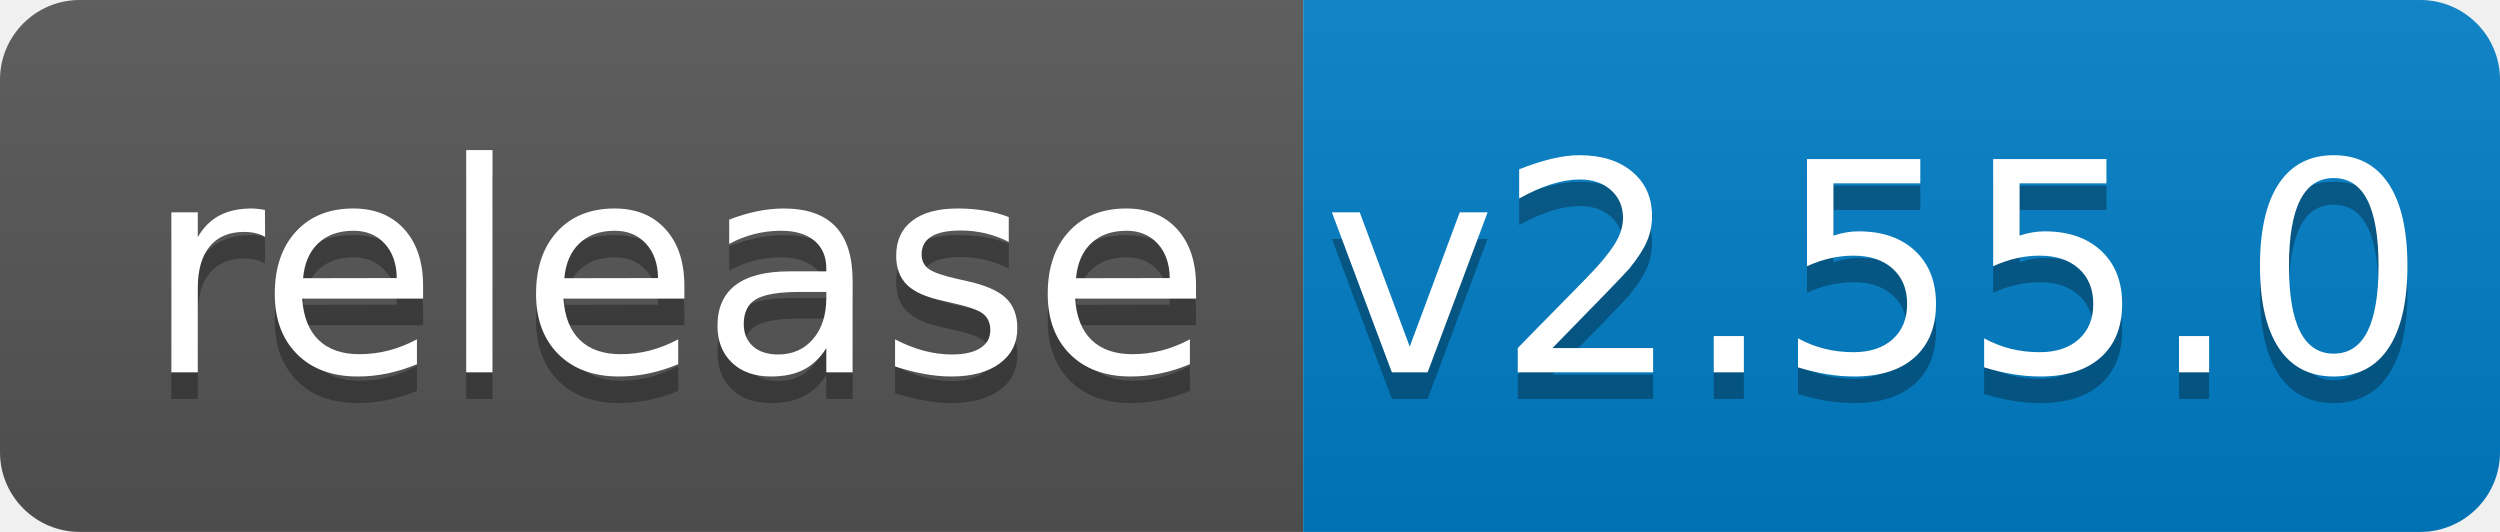
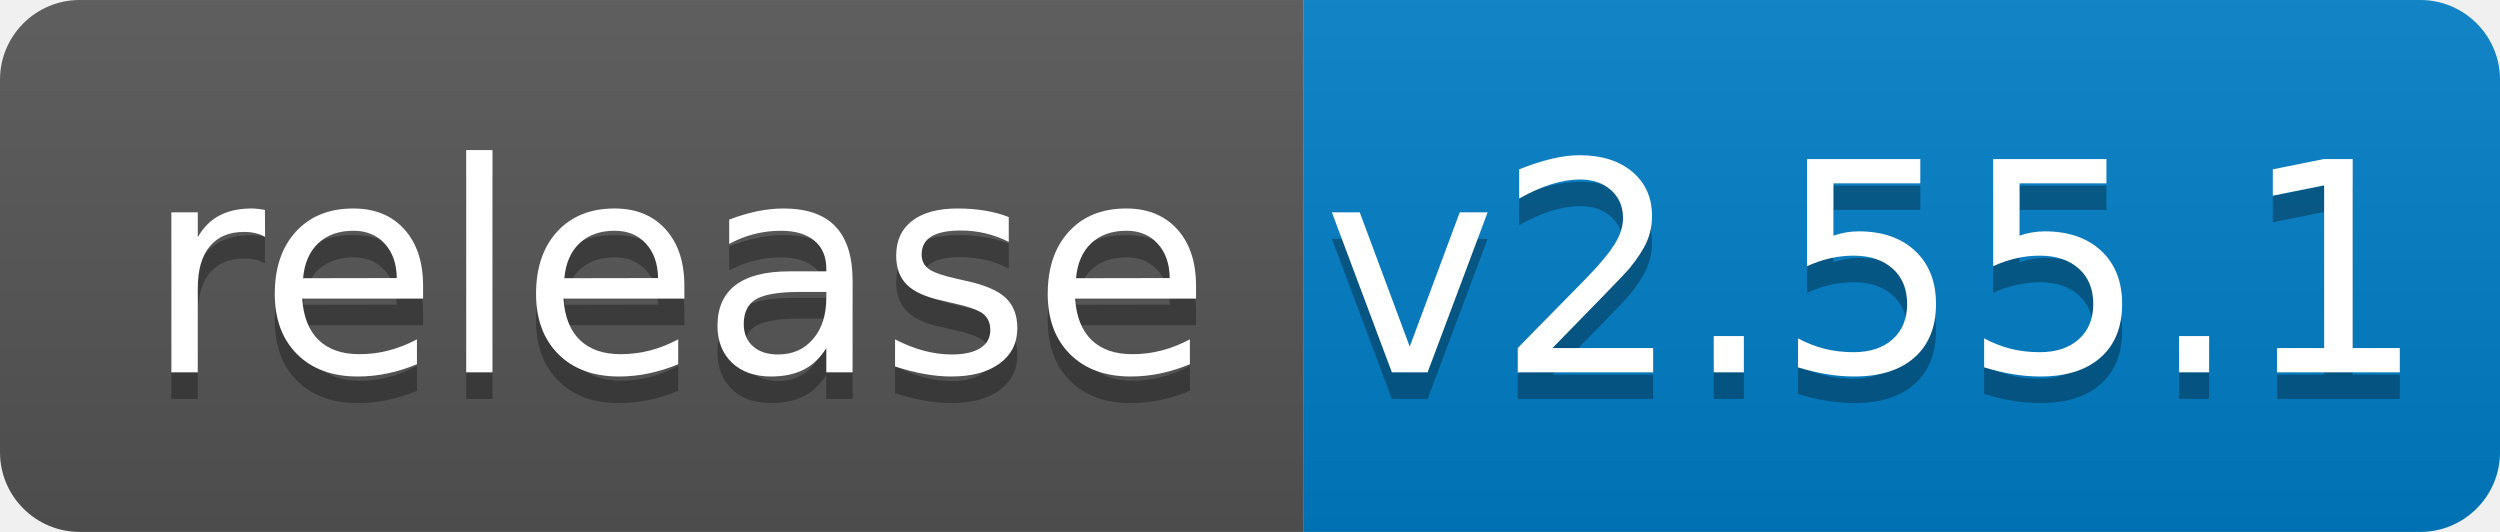
<svg xmlns="http://www.w3.org/2000/svg" width="94" height="20">
  <linearGradient id="b" x2="0" y2="100%">
    <stop offset="0" stop-color="#bbb" stop-opacity=".1" />
    <stop offset="1" stop-opacity=".1" />
  </linearGradient>
  <clipPath id="a">
    <rect width="94" height="20" rx="3" fill="#fff" />
  </clipPath>
  <g clip-path="url(#a)">
    <path fill="#555" d="M0 0h49v20H0z" />
    <path fill="#007ec6" d="M49 0h45v20H49z" />
    <path fill="url(#b)" d="M0 0h94v20H0z" />
  </g>
  <g fill="#fff" text-anchor="middle" font-family="DejaVu Sans,Verdana,Geneva,sans-serif" font-size="110">
    <text x="255" y="150" fill="#010101" fill-opacity=".3" transform="scale(.1)" textLength="390">release</text>
    <text x="255" y="140" transform="scale(.1)" textLength="390">release</text>
-     <text x="705" y="150" fill="#010101" fill-opacity=".3" transform="scale(.1)" textLength="350">v2.55.0</text>
-     <text x="705" y="140" transform="scale(.1)" textLength="350">v2.55.0</text>
+     <text x="705" y="150" fill="#010101" fill-opacity=".3" transform="scale(.1)" textLength="350">v2.55.1</text>
+     <text x="705" y="140" transform="scale(.1)" textLength="350">v2.55.1</text>
  </g>
</svg>
